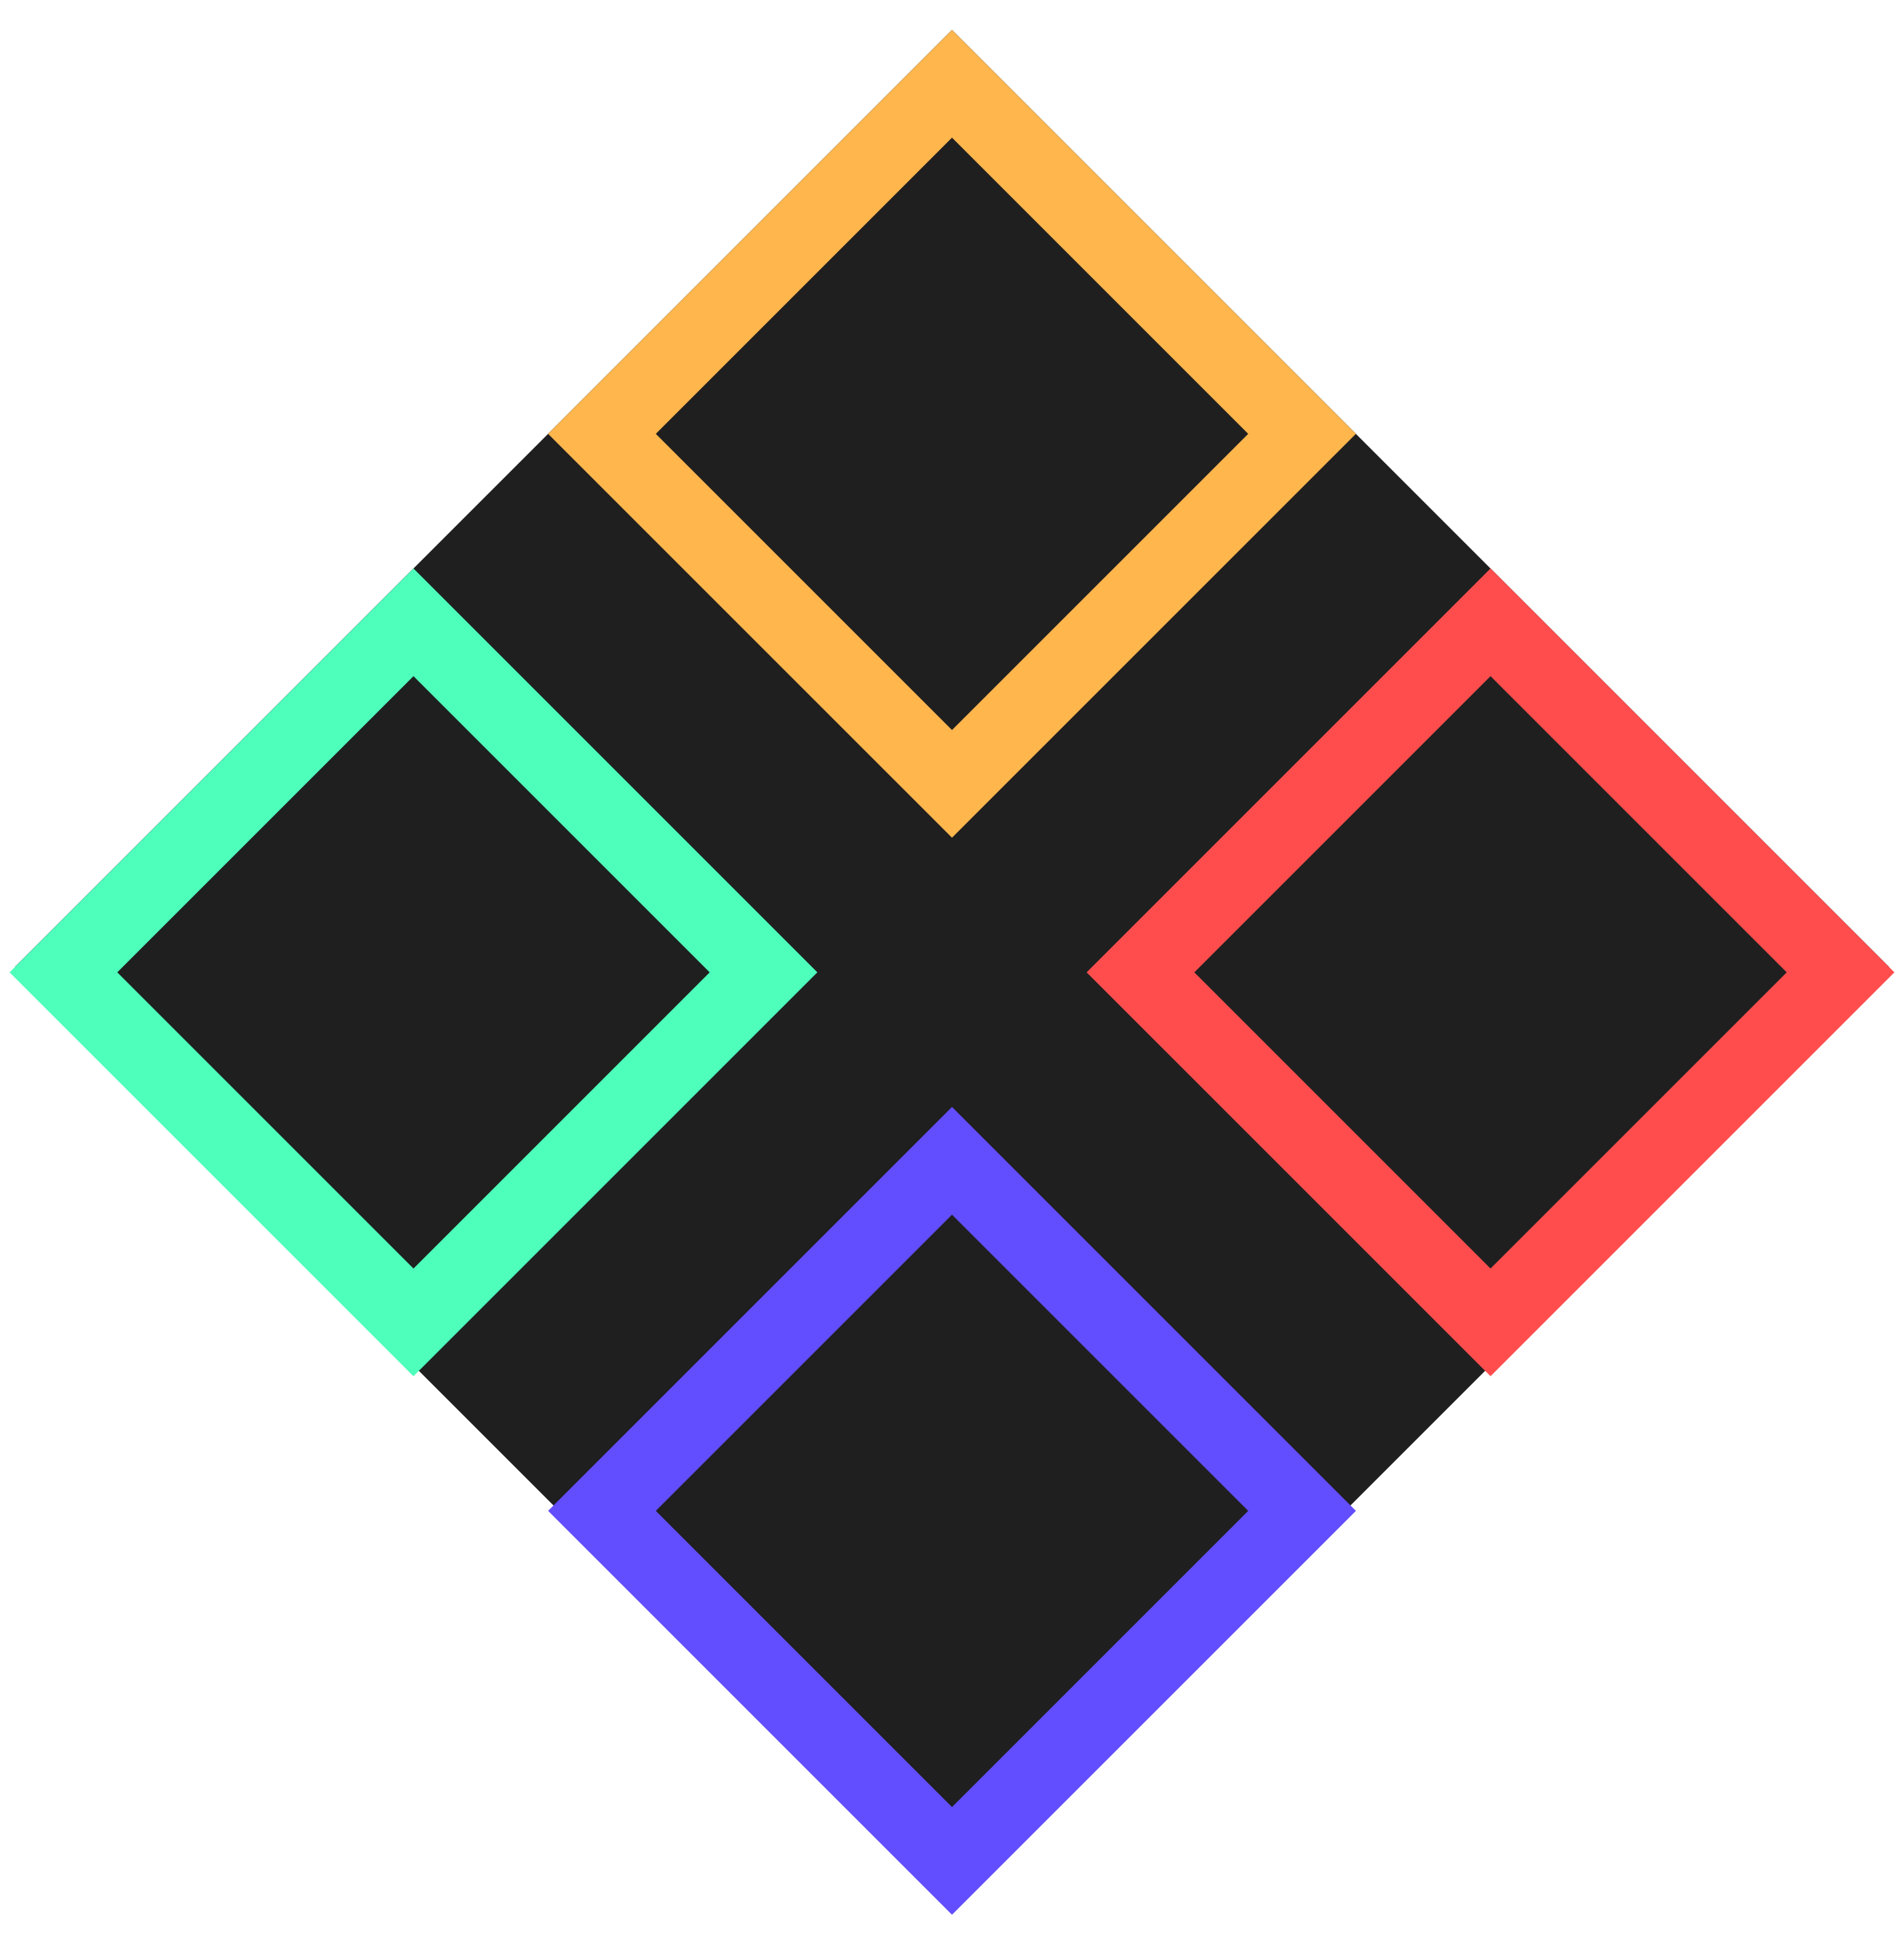
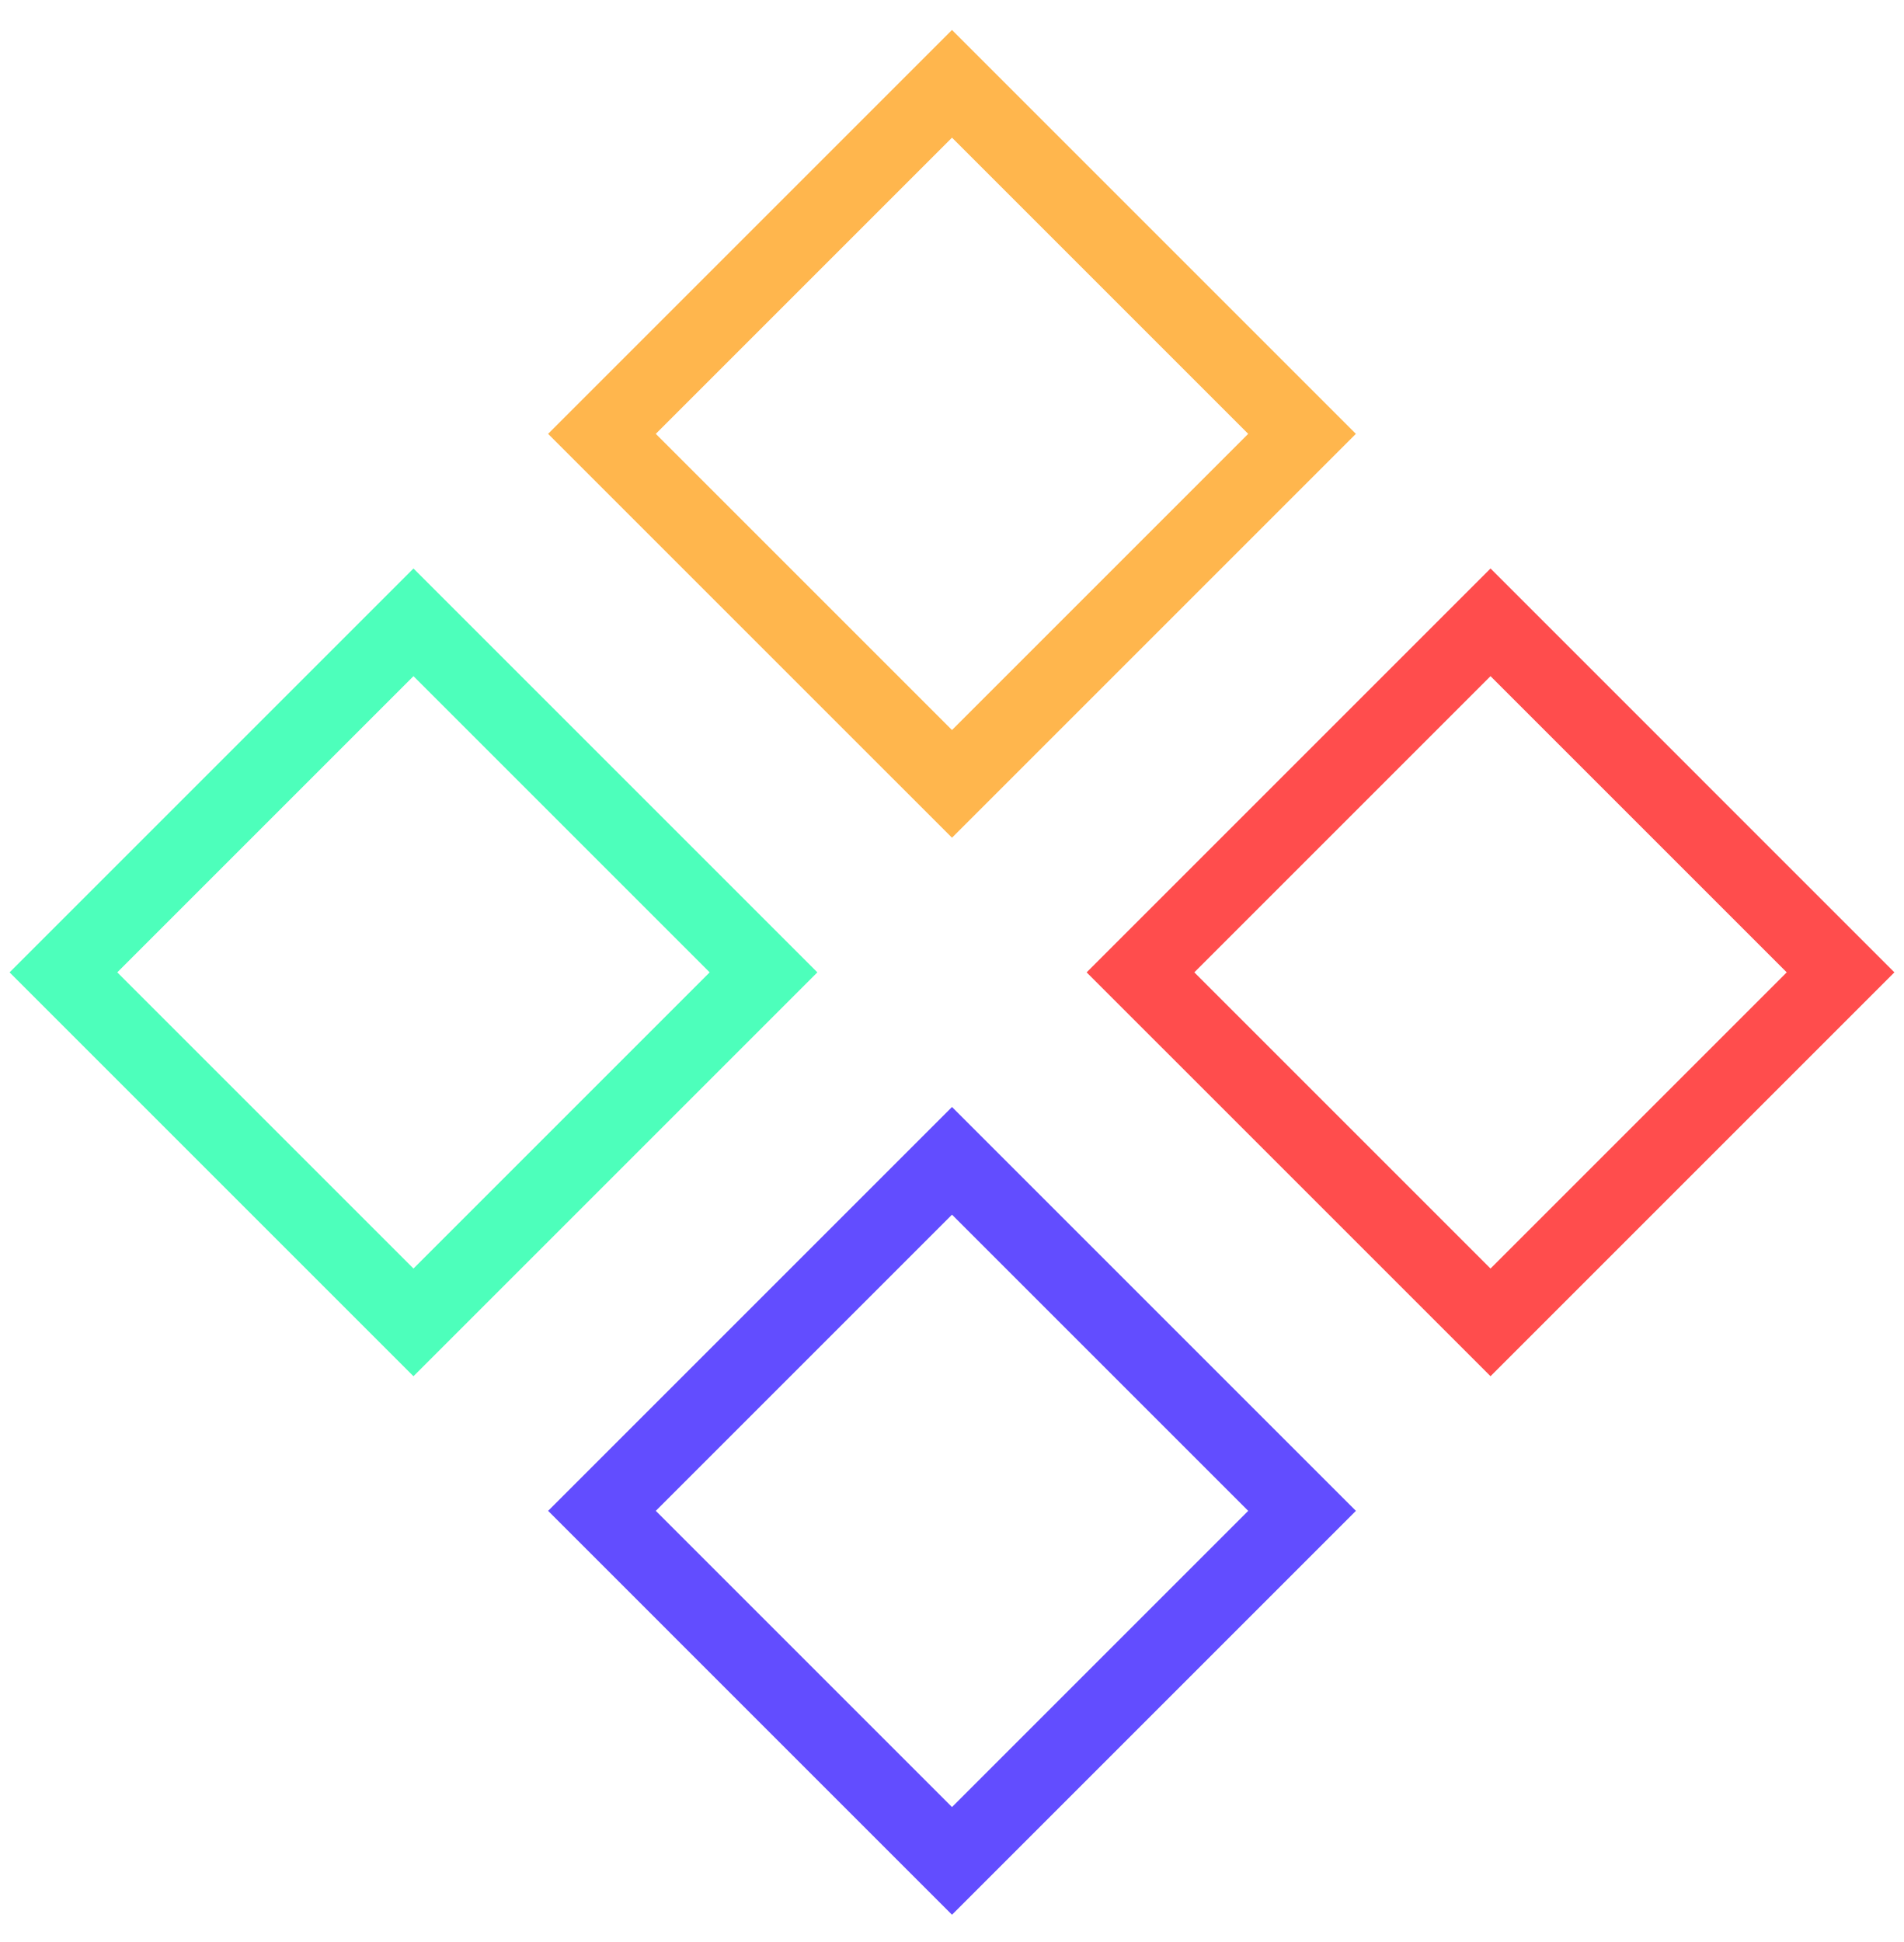
<svg xmlns="http://www.w3.org/2000/svg" width="50" height="51" viewBox="0 0 50 51" fill="none">
-   <rect x="25" y="0.787" width="34.799" height="34.799" transform="rotate(45 25 0.786804)" fill="#1F1F1F" />
  <rect x="25" y="2.201" width="13" height="13" transform="rotate(45 25 2.20102)" stroke="#FFB64D" stroke-width="2" />
  <rect x="39.142" y="16.343" width="13" height="13" transform="rotate(45 39.1421 16.3432)" stroke="#FF4D4D" stroke-width="2" />
  <rect x="10.858" y="16.343" width="13" height="13" transform="rotate(45 10.8579 16.3432)" stroke="#4DFFBB" stroke-width="2" />
  <rect x="25" y="30.485" width="13" height="13" transform="rotate(45 25 30.4853)" stroke="#624DFF" stroke-width="2" />
</svg>
